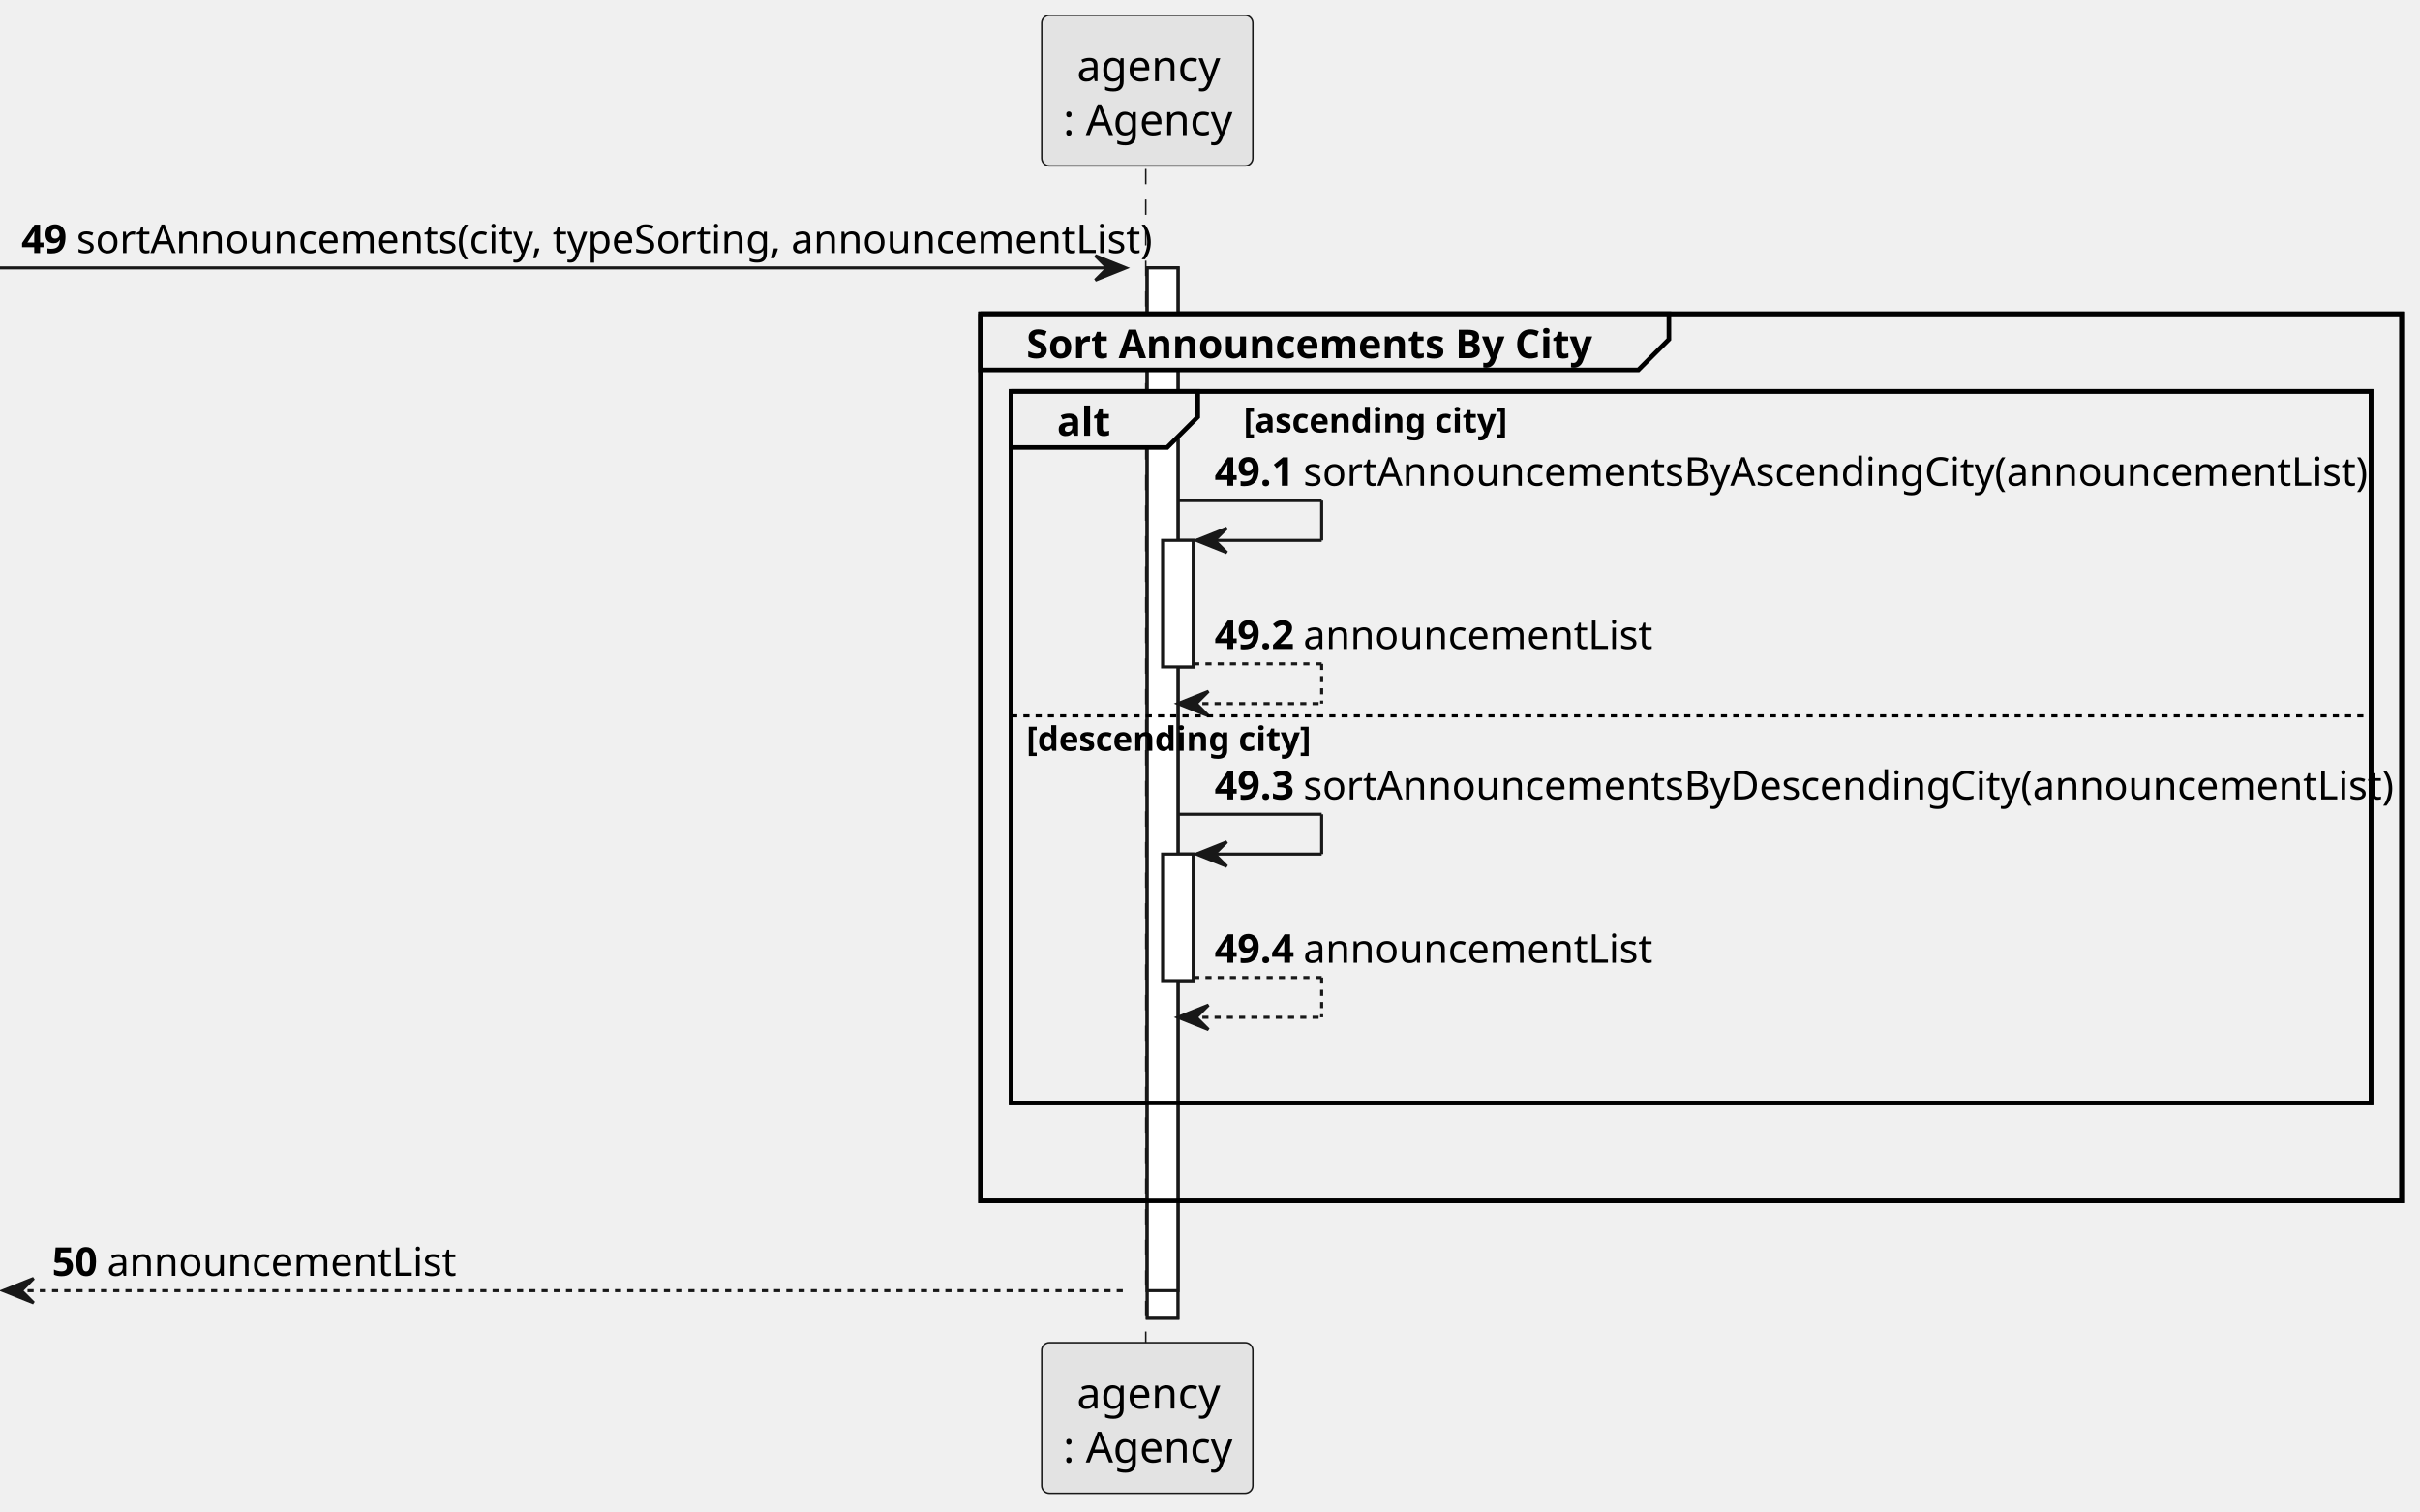
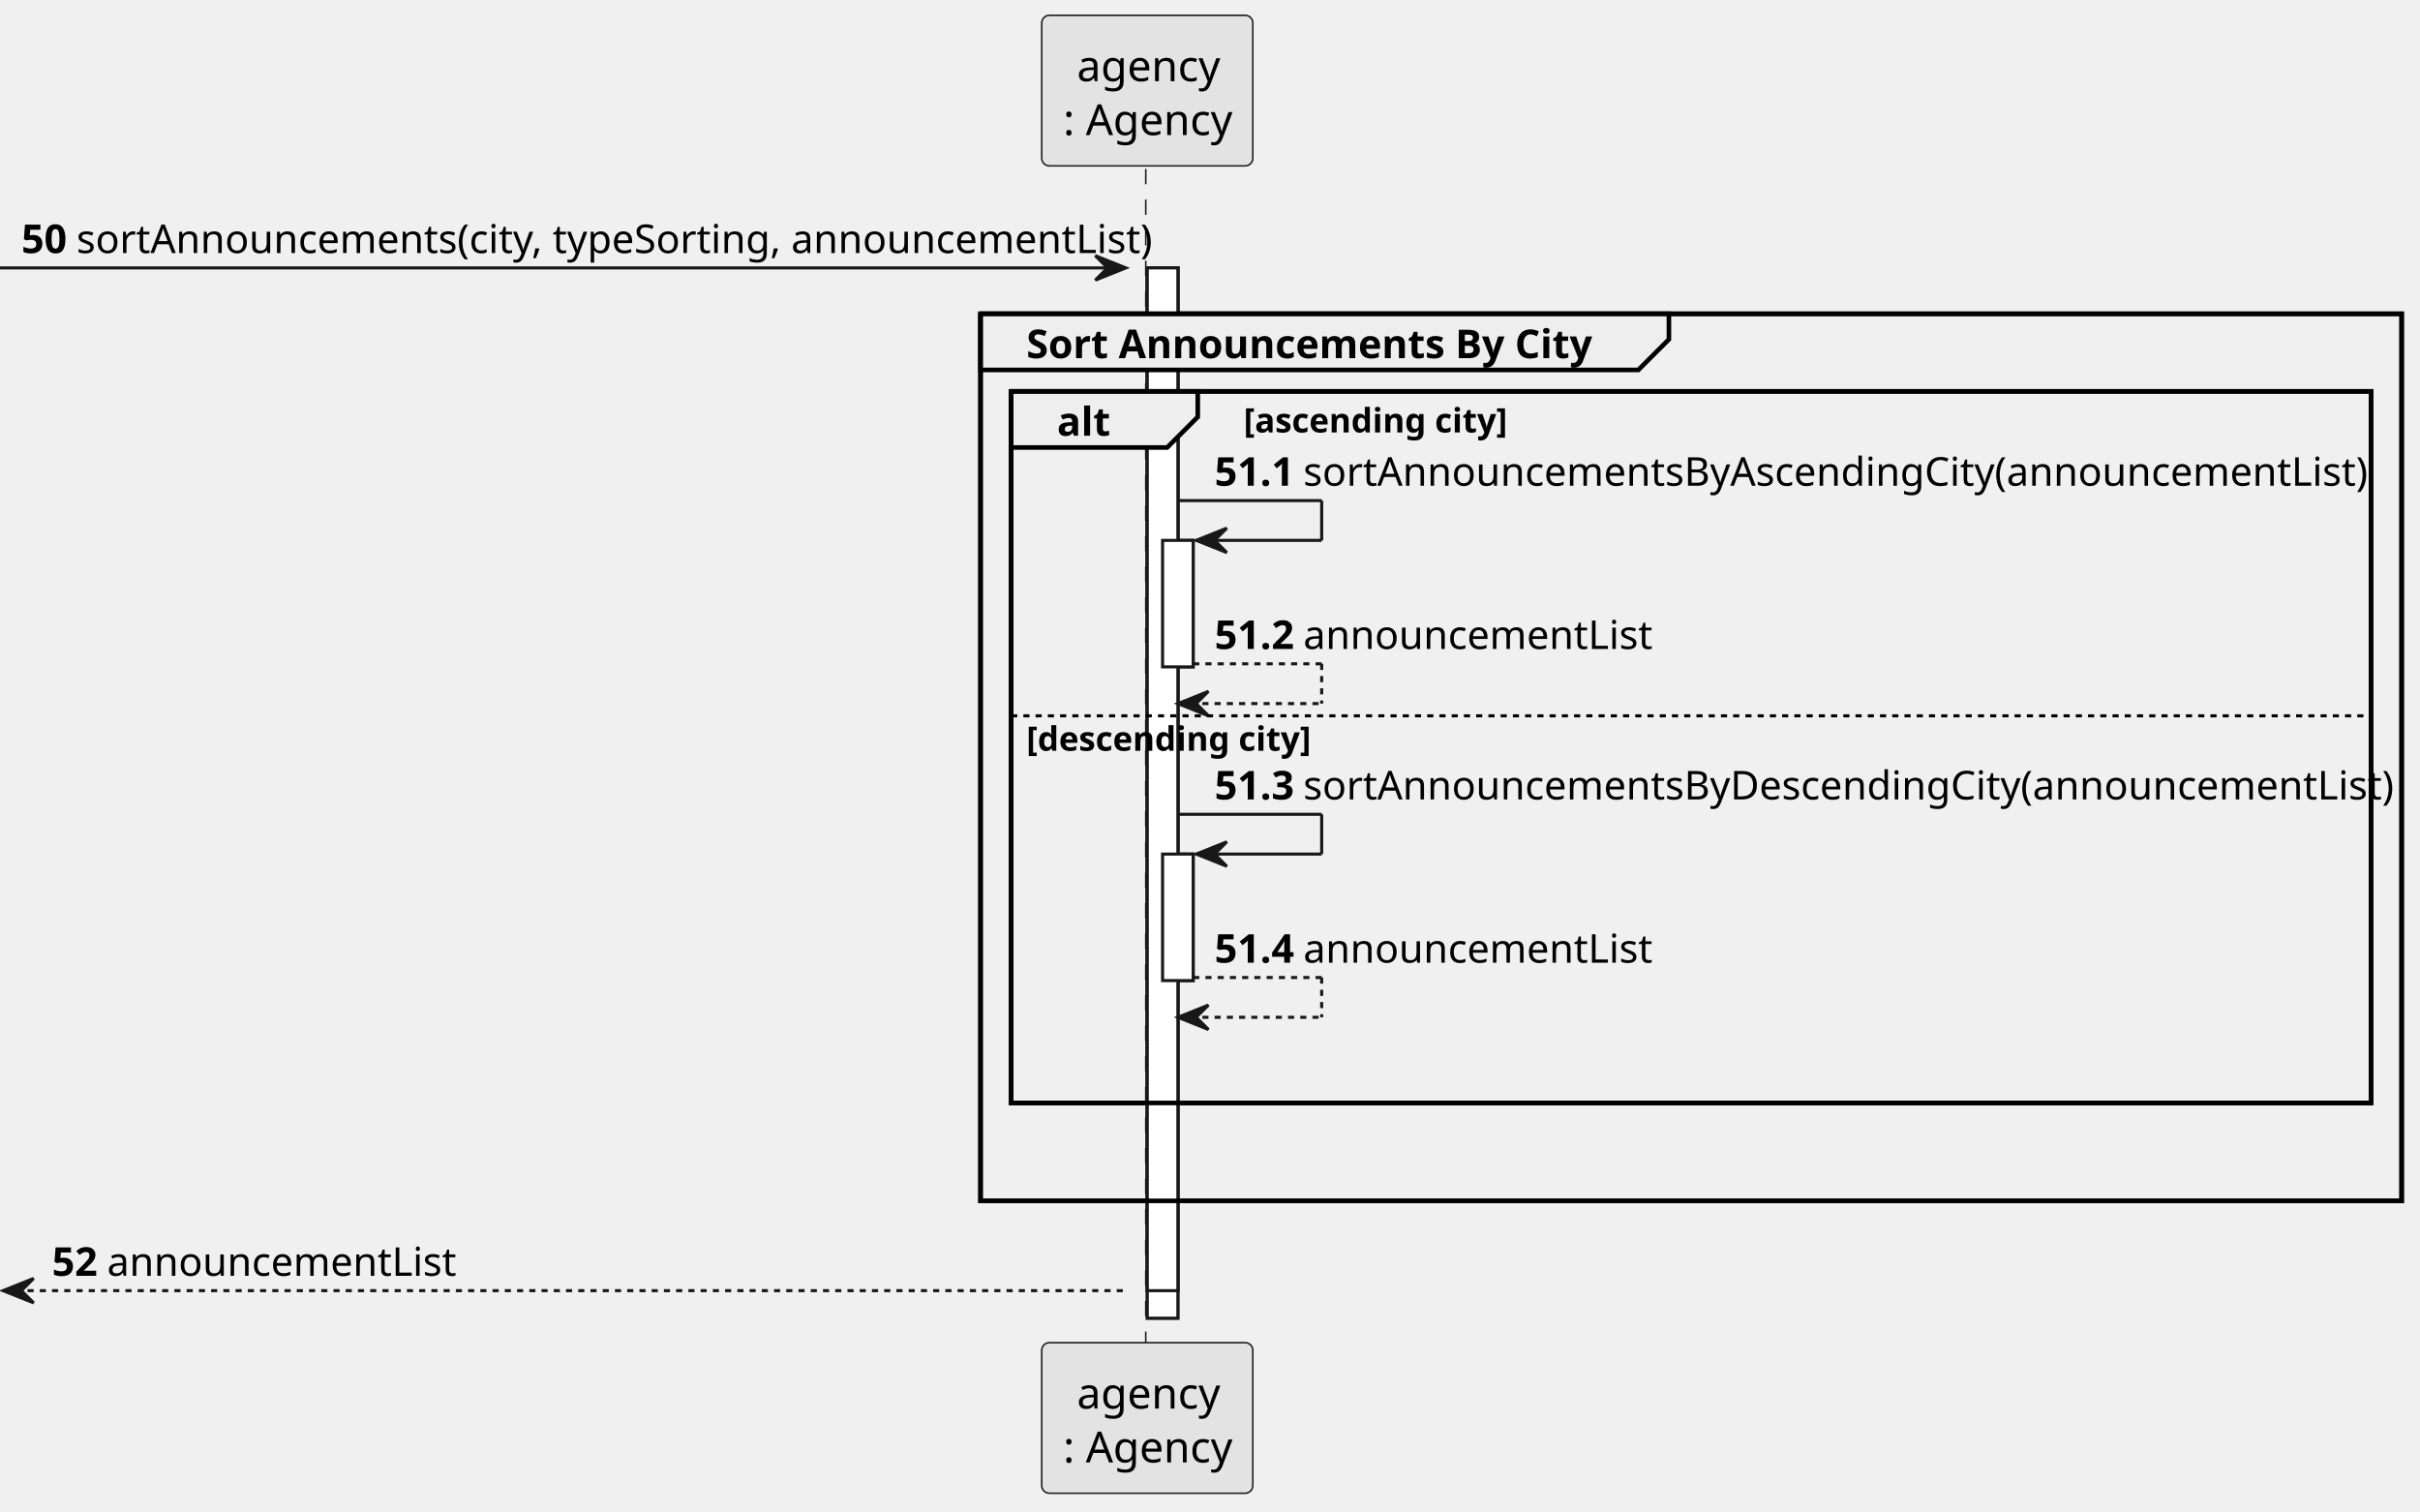
<svg xmlns="http://www.w3.org/2000/svg" contentStyleType="text/css" height="494px" preserveAspectRatio="none" style="width:791px;height:494px;background:#FFFFFF;" version="1.1" viewBox="0 0 791 494" width="791px" zoomAndPan="magnify">
  <defs />
  <g>
    <rect fill="#FFFFFF" height="343.297" style="stroke:#181818;stroke-width:1.0;" width="10" x="375" y="87.57" />
    <rect fill="#FFFFFF" height="334.297" style="stroke:#181818;stroke-width:1.0;" width="10" x="375" y="87.57" />
    <rect fill="#FFFFFF" height="41.352" style="stroke:#181818;stroke-width:1.0;" width="10" x="380" y="176.625" />
    <rect fill="#FFFFFF" height="41.352" style="stroke:#181818;stroke-width:1.0;" width="10" x="380" y="279.164" />
    <rect fill="none" height="289.945" style="stroke:#000000;stroke-width:1.5;" width="464.5" x="320.5" y="102.57" />
    <rect fill="none" height="232.594" style="stroke:#000000;stroke-width:1.5;" width="444.5" x="330.5" y="127.922" />
    <line style="stroke:#181818;stroke-width:0.5;stroke-dasharray:5.0,5.0;" x1="374.5" x2="374.5" y1="55.219" y2="439.867" />
    <rect fill="#E3E3E3" height="49.219" rx="2.5" ry="2.5" style="stroke:#181818;stroke-width:0.5;" width="69" x="340.5" y="5" />
    <text fill="#000000" font-family="sans-serif" font-size="14" lengthAdjust="spacing" textLength="46" x="352" y="26.533">agency</text>
    <text fill="#000000" font-family="sans-serif" font-size="14" lengthAdjust="spacing" textLength="55" x="347.5" y="44.143">: Agency</text>
    <rect fill="#E3E3E3" height="49.219" rx="2.5" ry="2.5" style="stroke:#181818;stroke-width:0.5;" width="69" x="340.5" y="438.867" />
    <text fill="#000000" font-family="sans-serif" font-size="14" lengthAdjust="spacing" textLength="46" x="352" y="460.4">agency</text>
    <text fill="#000000" font-family="sans-serif" font-size="14" lengthAdjust="spacing" textLength="55" x="347.5" y="478.01">: Agency</text>
    <rect fill="#FFFFFF" height="343.297" style="stroke:#181818;stroke-width:1.0;" width="10" x="375" y="87.57" />
    <rect fill="#FFFFFF" height="334.297" style="stroke:#181818;stroke-width:1.0;" width="10" x="375" y="87.57" />
    <rect fill="#FFFFFF" height="41.352" style="stroke:#181818;stroke-width:1.0;" width="10" x="380" y="176.625" />
    <rect fill="#FFFFFF" height="41.352" style="stroke:#181818;stroke-width:1.0;" width="10" x="380" y="279.164" />
    <polygon fill="#181818" points="358,83.57,368,87.57,358,91.57,362,87.57" style="stroke:#181818;stroke-width:1.0;" />
    <line style="stroke:#181818;stroke-width:1.0;" x1="0" x2="364" y1="87.57" y2="87.57" />
-     <text fill="#000000" font-family="sans-serif" font-size="13" font-weight="bold" lengthAdjust="spacing" textLength="14" x="7" y="82.714">49</text>
+     <text fill="#000000" font-family="sans-serif" font-size="13" font-weight="bold" lengthAdjust="spacing" textLength="14" x="7" y="82.714">50</text>
    <text fill="#000000" font-family="sans-serif" font-size="13" lengthAdjust="spacing" textLength="333" x="25" y="82.714">sortAnnouncements(city, typeSorting, announcementList)</text>
    <path d="M320.5,102.57 L545.5,102.57 L545.5,110.922 L535.5,120.922 L320.5,120.922 L320.5,102.57 " fill="#EEEEEE" style="stroke:#000000;stroke-width:1.5;" />
    <rect fill="none" height="289.945" style="stroke:#000000;stroke-width:1.5;" width="464.5" x="320.5" y="102.57" />
    <text fill="#000000" font-family="sans-serif" font-size="13" font-weight="bold" lengthAdjust="spacing" textLength="180" x="335.5" y="117.065">Sort Announcements By City</text>
    <path d="M330.5,127.922 L391.5,127.922 L391.5,136.273 L381.5,146.273 L330.5,146.273 L330.5,127.922 " fill="#EEEEEE" style="stroke:#000000;stroke-width:1.5;" />
    <rect fill="none" height="232.594" style="stroke:#000000;stroke-width:1.5;" width="444.5" x="330.5" y="127.922" />
    <text fill="#000000" font-family="sans-serif" font-size="13" font-weight="bold" lengthAdjust="spacing" textLength="16" x="345.5" y="142.417">alt</text>
    <text fill="#000000" font-family="sans-serif" font-size="11" font-weight="bold" lengthAdjust="spacing" textLength="87" x="406.5" y="141.341">[ascending city]</text>
    <line style="stroke:#181818;stroke-width:1.0;" x1="385" x2="432" y1="163.625" y2="163.625" />
    <line style="stroke:#181818;stroke-width:1.0;" x1="432" x2="432" y1="163.625" y2="176.625" />
    <line style="stroke:#181818;stroke-width:1.0;" x1="391" x2="432" y1="176.625" y2="176.625" />
    <polygon fill="#181818" points="401,172.625,391,176.625,401,180.625,397,176.625" style="stroke:#181818;stroke-width:1.0;" />
-     <text fill="#000000" font-family="sans-serif" font-size="13" font-weight="bold" lengthAdjust="spacing" textLength="25" x="397" y="158.769">49.1</text>
+     <text fill="#000000" font-family="sans-serif" font-size="13" font-weight="bold" lengthAdjust="spacing" textLength="25" x="397" y="158.769">51.1</text>
    <text fill="#000000" font-family="sans-serif" font-size="13" lengthAdjust="spacing" textLength="330" x="426" y="158.769">sortAnnouncementsByAscendingCity(announcementList)</text>
    <line style="stroke:#181818;stroke-width:1.0;stroke-dasharray:2.0,2.0;" x1="390" x2="432" y1="216.977" y2="216.977" />
    <line style="stroke:#181818;stroke-width:1.0;stroke-dasharray:2.0,2.0;" x1="432" x2="432" y1="216.977" y2="229.977" />
    <line style="stroke:#181818;stroke-width:1.0;stroke-dasharray:2.0,2.0;" x1="385" x2="432" y1="229.977" y2="229.977" />
    <polygon fill="#181818" points="395,225.977,385,229.977,395,233.977,391,229.977" style="stroke:#181818;stroke-width:1.0;" />
-     <text fill="#000000" font-family="sans-serif" font-size="13" font-weight="bold" lengthAdjust="spacing" textLength="25" x="397" y="212.12">49.2</text>
+     <text fill="#000000" font-family="sans-serif" font-size="13" font-weight="bold" lengthAdjust="spacing" textLength="25" x="397" y="212.12">51.2</text>
    <text fill="#000000" font-family="sans-serif" font-size="13" lengthAdjust="spacing" textLength="106" x="426" y="212.12">announcementList</text>
    <line style="stroke:#000000;stroke-width:1.0;stroke-dasharray:2.0,2.0;" x1="330.5" x2="775" y1="233.977" y2="233.977" />
    <text fill="#000000" font-family="sans-serif" font-size="11" font-weight="bold" lengthAdjust="spacing" textLength="95" x="335.5" y="245.395">[descending city]</text>
    <line style="stroke:#181818;stroke-width:1.0;" x1="385" x2="432" y1="266.164" y2="266.164" />
    <line style="stroke:#181818;stroke-width:1.0;" x1="432" x2="432" y1="266.164" y2="279.164" />
    <line style="stroke:#181818;stroke-width:1.0;" x1="391" x2="432" y1="279.164" y2="279.164" />
    <polygon fill="#181818" points="401,275.164,391,279.164,401,283.164,397,279.164" style="stroke:#181818;stroke-width:1.0;" />
-     <text fill="#000000" font-family="sans-serif" font-size="13" font-weight="bold" lengthAdjust="spacing" textLength="25" x="397" y="261.308">49.3</text>
+     <text fill="#000000" font-family="sans-serif" font-size="13" font-weight="bold" lengthAdjust="spacing" textLength="25" x="397" y="261.308">51.3</text>
    <text fill="#000000" font-family="sans-serif" font-size="13" lengthAdjust="spacing" textLength="337" x="426" y="261.308">sortAnnouncementsByDescendingCity(announcementList)</text>
    <line style="stroke:#181818;stroke-width:1.0;stroke-dasharray:2.0,2.0;" x1="390" x2="432" y1="319.516" y2="319.516" />
    <line style="stroke:#181818;stroke-width:1.0;stroke-dasharray:2.0,2.0;" x1="432" x2="432" y1="319.516" y2="332.516" />
    <line style="stroke:#181818;stroke-width:1.0;stroke-dasharray:2.0,2.0;" x1="385" x2="432" y1="332.516" y2="332.516" />
    <polygon fill="#181818" points="395,328.516,385,332.516,395,336.516,391,332.516" style="stroke:#181818;stroke-width:1.0;" />
-     <text fill="#000000" font-family="sans-serif" font-size="13" font-weight="bold" lengthAdjust="spacing" textLength="25" x="397" y="314.659">49.4</text>
+     <text fill="#000000" font-family="sans-serif" font-size="13" font-weight="bold" lengthAdjust="spacing" textLength="25" x="397" y="314.659">51.4</text>
    <text fill="#000000" font-family="sans-serif" font-size="13" lengthAdjust="spacing" textLength="106" x="426" y="314.659">announcementList</text>
    <polygon fill="#181818" points="11,417.867,1,421.867,11,425.867,7,421.867" style="stroke:#181818;stroke-width:1.0;" />
    <line style="stroke:#181818;stroke-width:1.0;stroke-dasharray:2.0,2.0;" x1="5" x2="369" y1="421.867" y2="421.867" />
-     <text fill="#000000" font-family="sans-serif" font-size="13" font-weight="bold" lengthAdjust="spacing" textLength="14" x="17" y="417.011">50</text>
+     <text fill="#000000" font-family="sans-serif" font-size="13" font-weight="bold" lengthAdjust="spacing" textLength="14" x="17" y="417.011">52</text>
    <text fill="#000000" font-family="sans-serif" font-size="13" lengthAdjust="spacing" textLength="106" x="35" y="417.011">announcementList</text>
  </g>
</svg>
